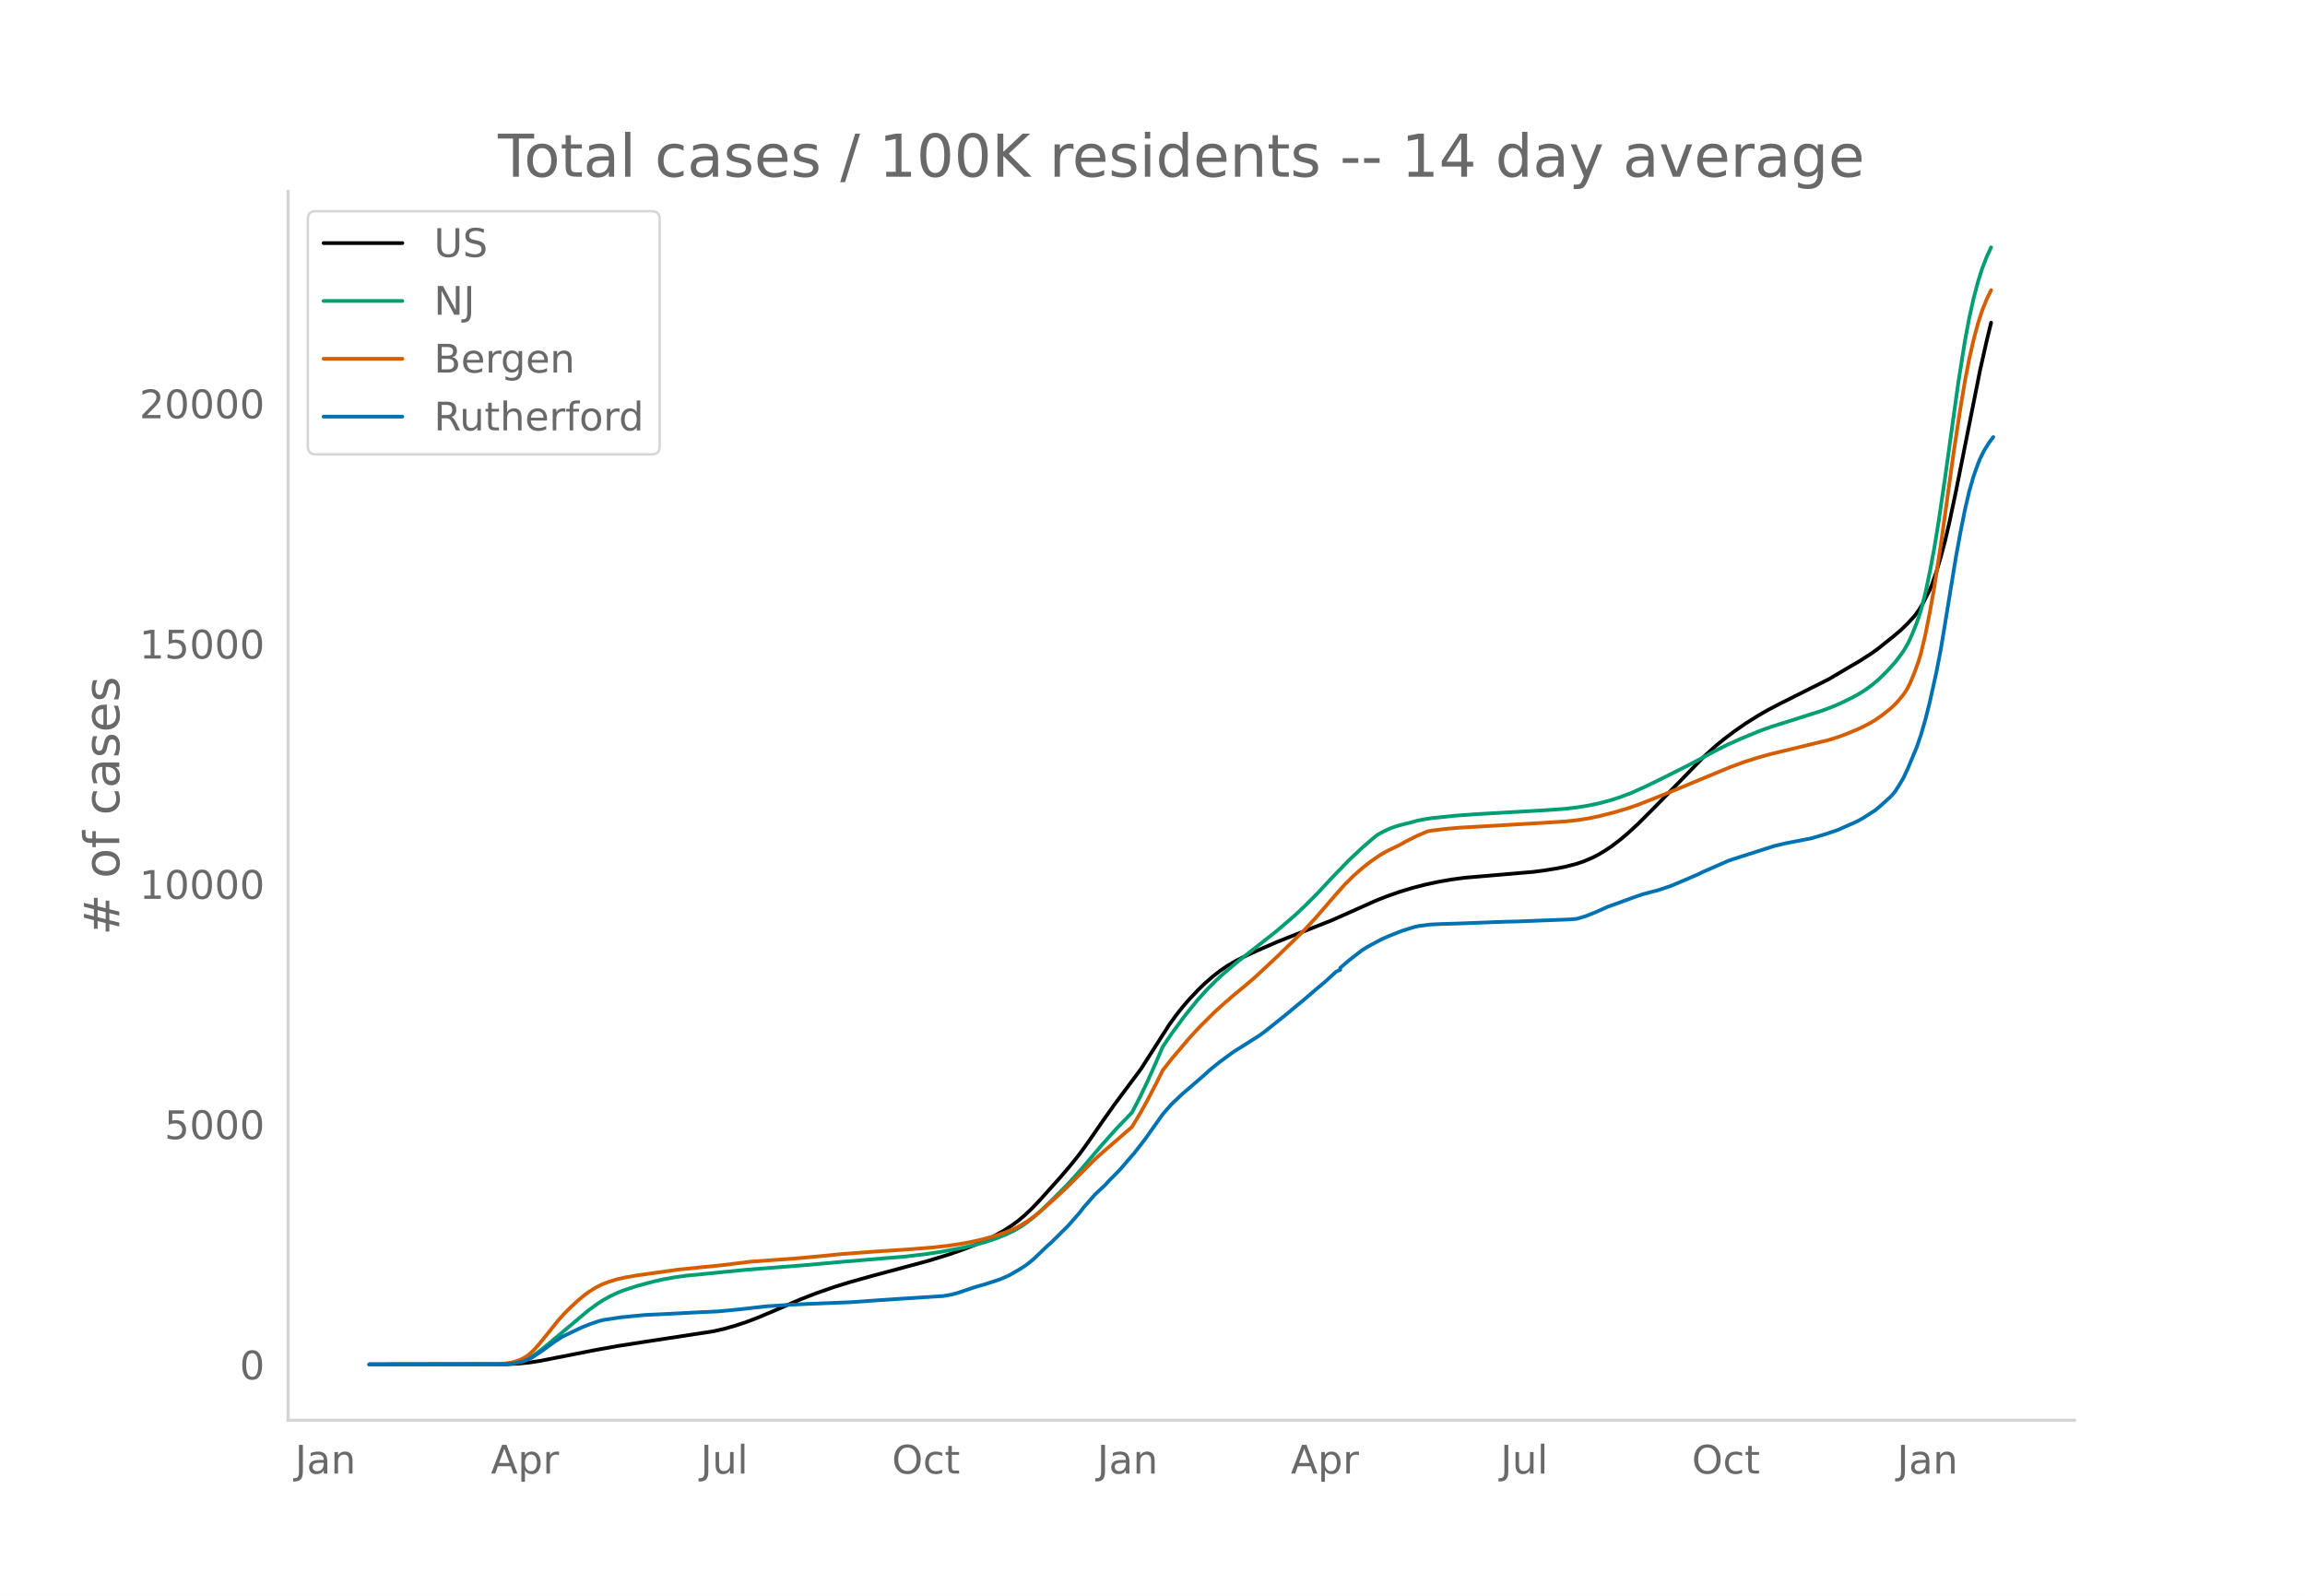
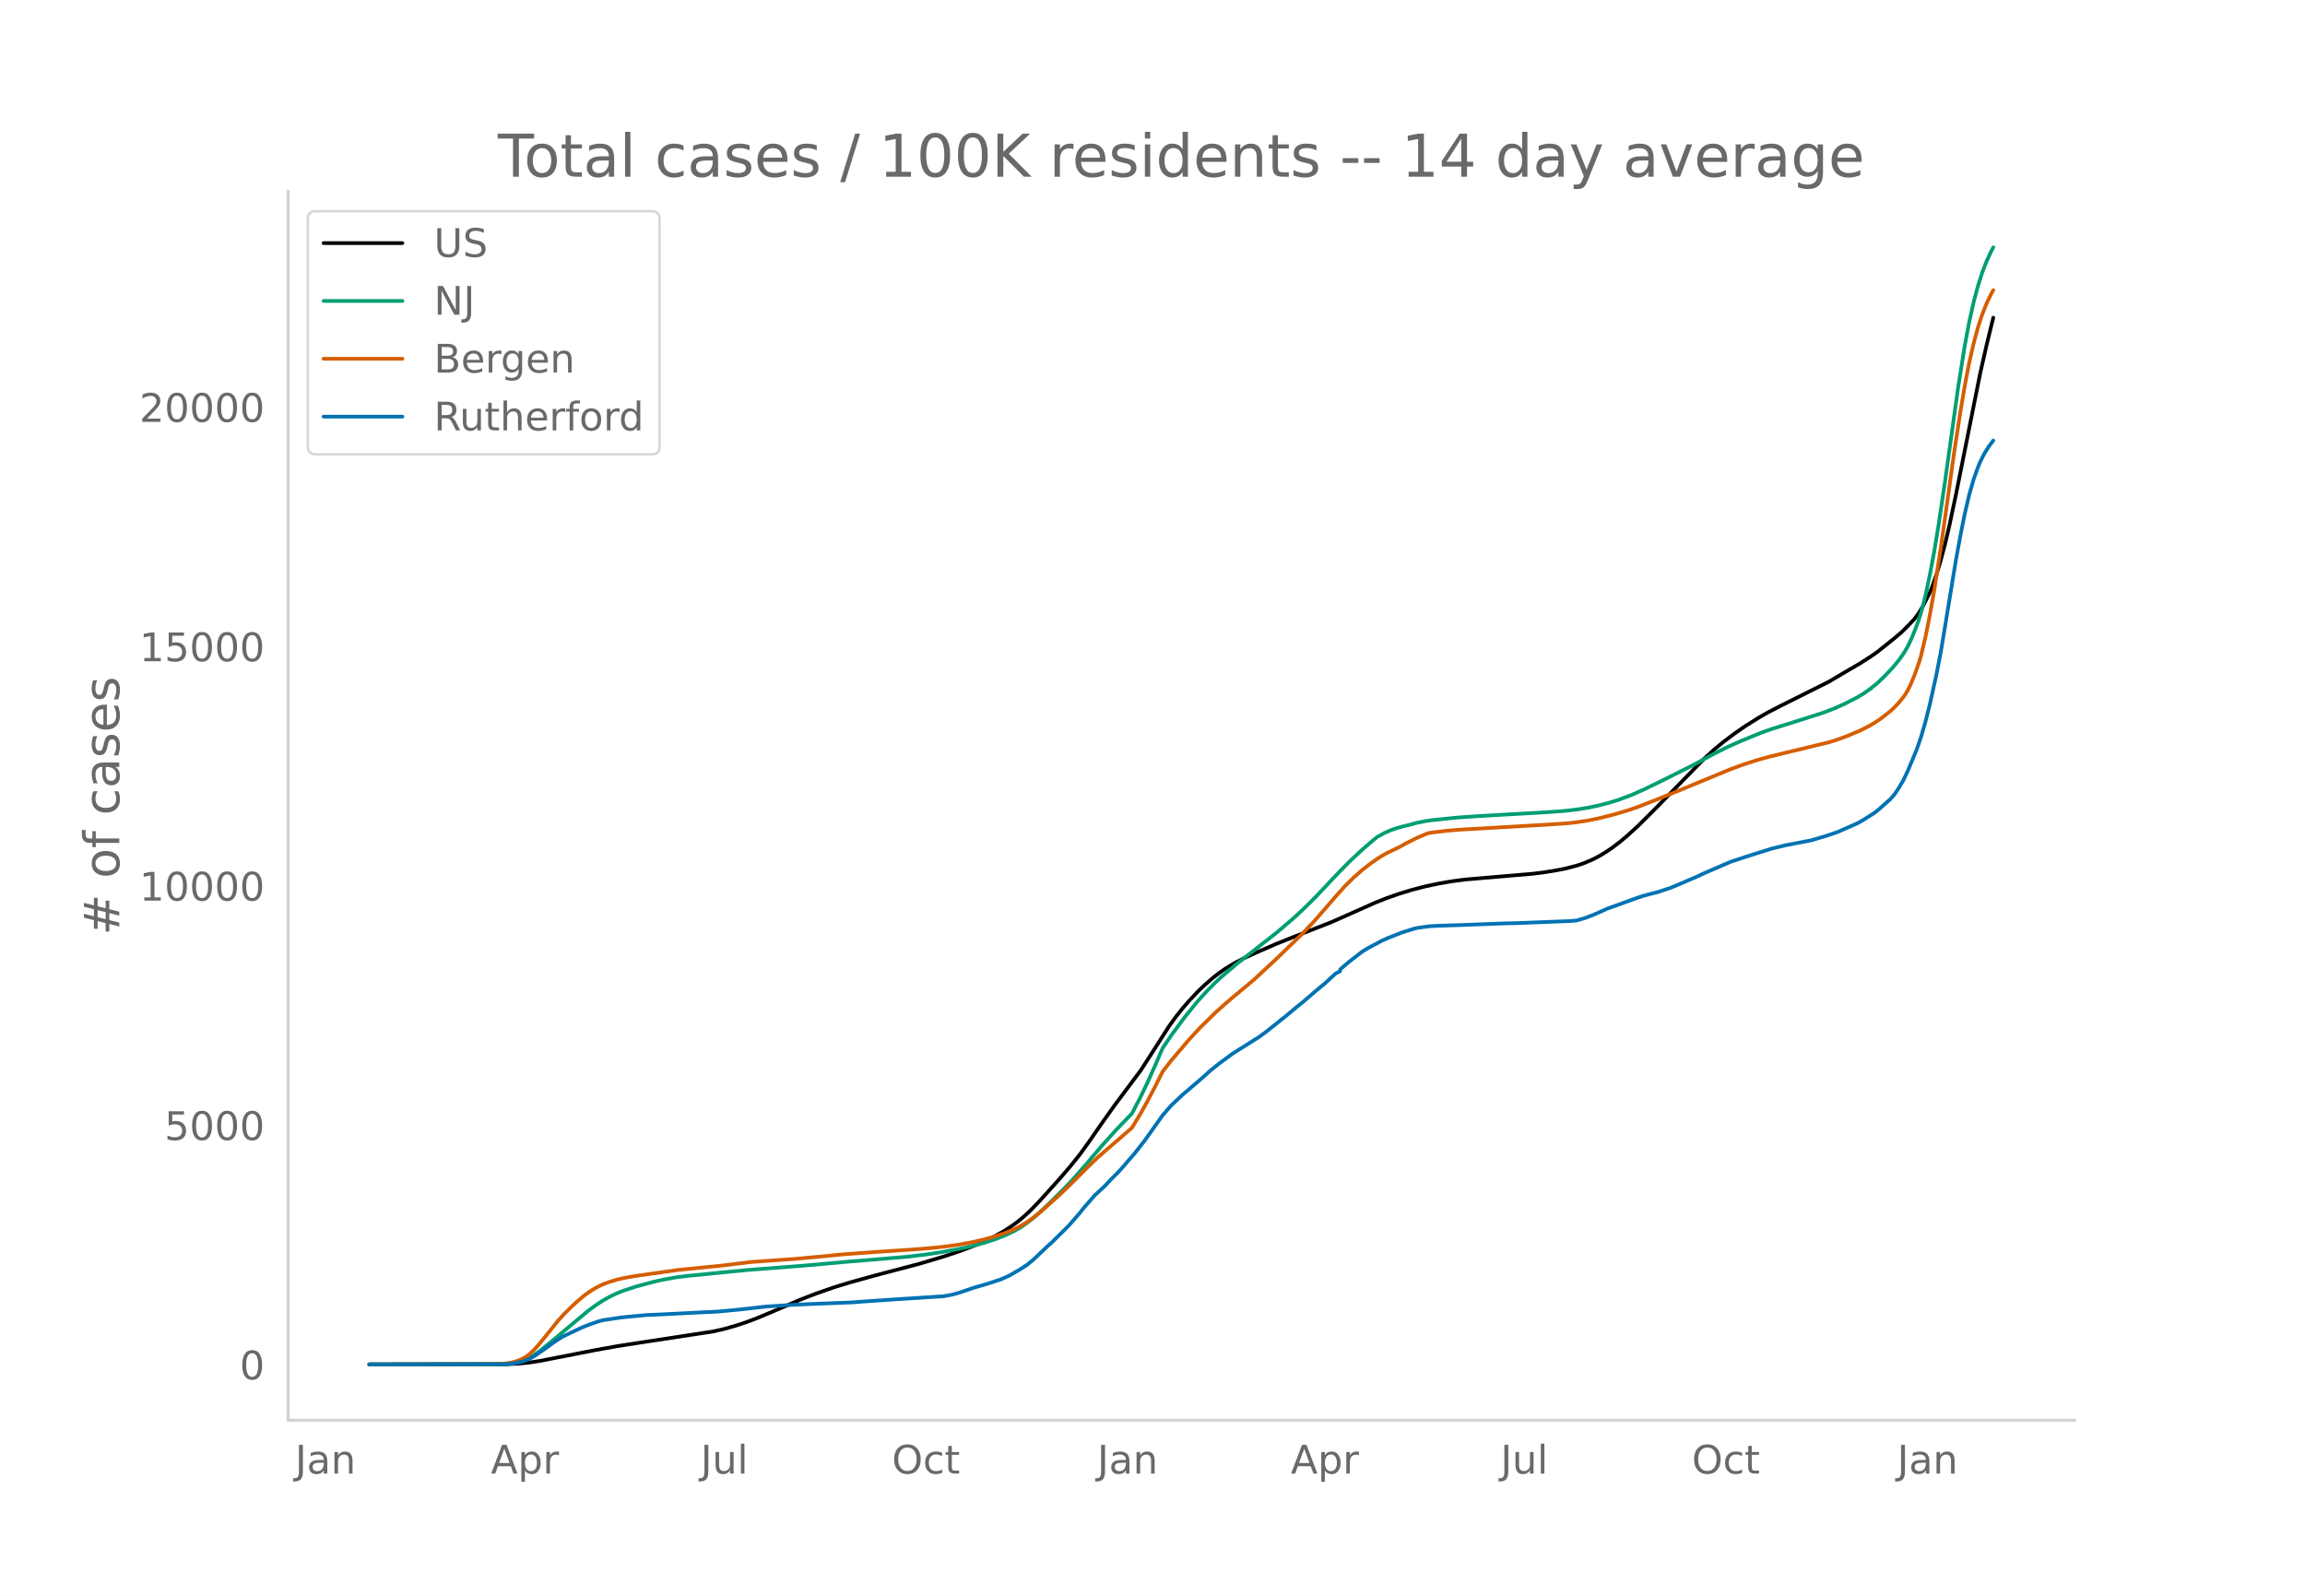
<svg xmlns="http://www.w3.org/2000/svg" xmlns:xlink="http://www.w3.org/1999/xlink" height="864" viewBox="0 0 936 648" width="1248">
  <defs>
    <style>*{stroke-linecap:butt;stroke-linejoin:round}</style>
  </defs>
  <g id="figure_1">
    <path d="M0 648h936V0H0z" style="fill:#fff" id="patch_1" />
    <g id="axes_1">
      <path d="M117 576.72h725.4V77.76H117z" style="fill:none" id="patch_2" />
-       <path clip-path="url(#p95ab6e712f)" d="m149.973 554.04 56.067-.092 4.45-.217 4.45-.442 4.449-.691 7.12-1.4 15.129-2.968 8.9-1.606 9.789-1.53 29.368-4.498 4.45-1.02 4.45-1.267 4.45-1.474 4.45-1.682 6.229-2.628 11.57-5 6.229-2.408 7.12-2.485 6.23-1.931 9.789-2.739 22.249-5.972 8.01-2.464 5.339-1.844 5.34-2.037 4.45-1.938 3.56-1.743 3.559-1.962 3.56-2.273 2.67-1.967 2.67-2.249 2.67-2.51 3.56-3.711 8.009-8.933 4.45-5.203 3.56-4.452 3.559-4.911 6.23-9.018 4.45-6.262 10.679-14.327 4.45-6.935 7.12-11.159 2.67-3.696 2.669-3.386 2.67-3.101 3.56-3.79 2.67-2.592 3.56-3.11 2.67-2.072 2.669-1.848 3.56-2.12 3.56-1.848 4.45-2.076 8.899-3.885 7.12-2.853 15.129-5.949 9.79-4.35 8.009-3.59 4.45-1.77 5.34-1.88 5.339-1.627 5.34-1.377 5.34-1.129 5.34-.93 5.339-.704 8.01-.683 19.578-1.679 4.45-.568 5.34-.869 3.56-.714 4.45-1.176 2.67-.9 3.559-1.507 2.67-1.372 2.67-1.614 2.67-1.791 3.56-2.735 2.67-2.254 4.449-4.074 6.23-6.224 20.469-21.024 4.45-4.072 3.56-2.934 4.449-3.35 4.45-3.096 5.34-3.345 3.56-2.048 5.339-2.786 19.579-9.827 5.34-3.168 3.56-2.095 3.56-2.08 4.449-2.855 2.67-1.863 7.12-5.713 2.67-2.28 2.67-2.62 2.669-2.878 1.78-2.409 1.78-2.998 2.67-5.294.89-2.14 1.78-5.07 1.78-5.99 1.78-6.675 1.78-7.65 2.67-12.672 9.789-49.15 2.67-11.838 1.78-7.33h0" style="fill:none;stroke:#000;stroke-linecap:round;stroke-width:1.5" id="line2d_1" />
-       <path clip-path="url(#p95ab6e712f)" d="m149.973 554.04 54.287-.095 3.56-.278 2.67-.52 2.67-.89 1.78-.845 1.78-1.073 2.669-1.915 3.56-2.91 16.019-13.427 3.56-2.604 2.67-1.693 2.67-1.48 2.67-1.27 2.67-1.07 5.339-1.747 7.12-1.906 3.56-.804 5.339-.955 4.45-.588 7.12-.68 7.119-.728 9.79-.958 24.028-1.88 15.13-1.363 25.808-2.158 8.01-.96 6.23-.944 8.009-1.487 5.34-1.211 4.45-1.226 4.449-1.488 3.56-1.405 3.56-1.686 2.67-1.52 2.67-1.836 2.67-2.096 2.67-2.336 4.449-4.275 6.23-6.213 3.56-3.88 4.45-5.093 6.229-7.373 6.23-6.945 6.23-6.476 3.559-6.901 2.67-5.57 3.56-7.974 2.67-6.215 3.56-5.265 5.339-7.26 5.34-6.589 3.56-3.936 3.56-3.607 2.67-2.497 6.229-5.292 16.019-12.59 7.12-6.11 4.45-4.176 4.45-4.442 7.119-7.615 6.23-6.432 5.34-5.01 4.449-3.855 1.78-1.42 2.67-1.47 2.67-1.2 2.67-.93 2.67-.722 2.669-.636 2.67-.75 3.56-.708 2.67-.38 9.789-1.014 8.01-.571 28.478-1.63 7.12-.507 5.34-.617 4.45-.707 4.449-.939 4.45-1.167 3.56-1.118 5.34-2.012 5.339-2.393 7.12-3.475 10.679-5.362 5.34-2.833 5.34-2.906 5.34-2.668 5.339-2.39 8.01-3.29 4.45-1.58 7.119-2.226 13.349-4.257 4.45-1.679 3.56-1.567 4.45-2.207 2.67-1.464 2.669-1.726 2.67-1.985 2.67-2.284 3.56-3.549 2.67-2.967 1.78-2.23 1.78-2.492 1.78-2.998 1.779-3.852 1.78-4.51.89-2.475.89-2.813 1.78-6.916 1.78-8.406 1.78-9.497 1.78-10.847 2.67-18.162 5.339-38.373 2.67-16.798 1.78-9.534 1.78-8.01 1.78-6.745 1.78-5.588 1.78-4.599 1.78-3.826h0" style="fill:none;stroke:#009e73;stroke-linecap:round;stroke-width:1.5" id="line2d_2" />
-       <path clip-path="url(#p95ab6e712f)" d="m149.973 554.04 51.617-.105 3.56-.262 2.67-.403 1.78-.493 1.78-.681 1.78-.925 1.78-1.245 1.78-1.664 1.779-1.956 3.56-4.357 4.45-5.593 2.67-2.968 2.67-2.66 2.67-2.47 2.669-2.245 1.78-1.315 2.67-1.693 2.67-1.377 2.67-1.043 3.56-1.111 3.56-.79 4.449-.77 16.909-2.38 17.799-1.788 11.57-1.428 8.009-.573 9.79-.686 12.459-1.145 6.23-.645 7.12-.532 8.009-.585 13.349-.881 8.9-.715 6.23-.69 5.339-.794 4.45-.838 4.45-1.014 4.45-1.229 4.449-1.475 3.56-1.449 2.67-1.354 2.67-1.629 2.67-1.885 2.67-2.136 7.119-6.344 4.45-4.24 9.789-9.792 2.67-2.506 13.35-11.589 3.559-5.927 2.67-4.82 3.56-6.821 2.67-5.375 3.56-4.561 7.119-8.407 4.45-4.833 6.23-6.15 3.56-3.208 3.559-3.098 4.45-3.675 4.45-3.768 8.899-8.308 10.68-10.376 5.34-5.736 8.009-9.286 3.56-3.992 3.56-3.537 3.56-3.148 3.559-2.8 3.56-2.45 2.67-1.566 2.67-1.298 2.67-1.277 2.67-1.513 4.449-2.221 4.45-1.902 1.78-.3 6.23-.737 5.339-.436 9.79-.556 24.028-1.399 8.9-.574 4.45-.481 4.45-.684 4.449-.924 6.23-1.566 6.23-1.877 3.559-1.248 7.12-2.794 11.569-4.708 8.01-3.346 10.679-4.418 5.34-1.975 5.34-1.723 5.34-1.499 8.899-2.152 15.129-3.68 3.56-1.12 3.56-1.315 5.34-2.24L758.7 294l2.67-1.547 2.67-1.84 3.56-2.815 1.78-1.652 1.78-1.931 1.78-2.187.89-1.287.89-1.497.89-1.76 1.779-4.285 1.78-4.962.89-3.009 1.78-7.48 1.78-8.94 1.78-9.97 2.67-17.29 2.67-19.039 2.67-19.363 2.669-17.422 1.78-10.668 1.78-9.267 1.78-7.801 1.78-6.624 1.78-5.444 1.78-4.433 1.78-3.668h0" style="fill:none;stroke:#d55e00;stroke-linecap:round;stroke-width:1.5" id="line2d_3" />
-       <path clip-path="url(#p95ab6e712f)" d="m149.973 554.04 55.177-.091 2.67-.229 2.67-.426 1.78-.457 2.67-.983 1.78-1.035 3.559-2.391 4.45-3.26 3.56-2.36 8.01-3.816 3.559-1.401 3.56-1.21 1.78-.42 7.12-1.066 9.789-.944 8.9-.411 12.459-.648 8.01-.365 8.899-.853 10.68-1.203 9.789-.655 7.12-.335 17.798-.708 8.01-.58 11.57-.784 17.798-1.142 3.56-.655 2.67-.754 6.23-2.117 4.45-1.271 6.229-2.034 3.56-1.576 4.45-2.597 2.67-1.744 2.67-2.17 4.449-4.257 1.78-1.683.89-.724 7.12-7.074 4.45-5.11 1.78-2.254 4.449-5.117 1.78-1.638 1.78-1.675.89-.86 1.78-1.958 3.56-3.564 1.78-1.995 1.78-2.125 2.669-3.038 4.45-5.727 7.12-10.067 3.56-4.097 2.67-2.498 1.779-1.698 8.01-6.884 3.56-3.206 3.56-2.848 5.339-3.938 10.68-6.747 2.67-1.964 8.009-6.397 4.45-3.724 2.67-2.155 5.34-4.615 3.559-2.955 4.45-4.097 1.78-.876v-.746l3.56-3.076 5.34-4.128 1.779-1.104 1.78-1.005 4.45-2.369 2.67-1.188 5.34-2.124 5.339-1.676 1.78-.358 4.45-.578 4.45-.214 7.119-.213 18.689-.716 4.45-.091 22.249-.86 2.67-.252 3.56-1.066 3.559-1.394 5.34-2.39 3.56-1.272 7.12-2.605 3.559-1.226 4.45-1.18 1.78-.45 5.34-1.797 5.339-2.262 5.34-2.3 2.67-1.279 9.79-4.28 1.779-.632 16.91-5.406 4.449-1.059 8.01-1.561 2.67-.51 6.229-1.866 4.45-1.523 8.01-3.541 2.67-1.538 4.449-2.849 1.78-1.462 4.45-3.982 1.78-2.026 1.78-2.726 1.78-3.016 1.78-3.8 3.559-8.537 1.78-5.193 1.78-6.123 1.78-7.067 2.67-12.1 1.78-9.147 1.78-10.745 4.45-27.278 1.779-9.709 1.78-8.933 1.78-7.66 1.78-6.215 1.78-5.003.89-2.2 1.78-3.519 1.78-2.818 1.78-2.368h0" style="fill:none;stroke:#0072b2;stroke-linecap:round;stroke-width:1.5" id="line2d_4" />
+       <path clip-path="url(#p202dd140fa)" d="m149.973 554.04 56.067-.091 4.45-.217 4.45-.44 4.449-.689 7.12-1.394 15.129-2.958 8.9-1.6 9.789-1.523 29.368-4.482 4.45-1.017 4.45-1.261 4.45-1.469 4.45-1.676 6.229-2.618 11.57-4.982 6.229-2.398 7.12-2.475 6.23-1.925 10.679-2.962 17.799-4.683 9.79-2.92 6.229-2.085 6.23-2.349 4.45-1.932 3.56-1.736 3.559-1.954 3.56-2.265 2.67-1.96 2.67-2.24 2.67-2.501 3.56-3.697 8.009-8.9 4.45-5.183 3.56-4.435 3.559-4.894 6.23-8.983 4.45-6.24 10.679-14.273 4.45-6.91 7.12-11.116 2.67-3.683 2.669-3.373 2.67-3.09 3.56-3.775 2.67-2.582 3.56-3.1 2.67-2.063 2.669-1.84 3.56-2.113 3.56-1.841 4.45-2.068 8.899-3.872 7.12-2.841 15.129-5.927 9.79-4.334 8.009-3.576 4.45-1.763 5.34-1.874 5.339-1.621 5.34-1.371 5.34-1.125 5.34-.928 5.339-.7 8.01-.68 19.578-1.673 4.45-.567 5.34-.865 3.56-.711 4.45-1.172 2.67-.898 3.559-1.5 2.67-1.367 2.67-1.608 2.67-1.785 3.56-2.725 2.67-2.245 4.449-4.059 6.23-6.2 20.469-20.946 4.45-4.057 3.56-2.923 4.449-3.338 4.45-3.083 5.34-3.333 3.56-2.041 5.339-2.775 19.579-9.79 5.34-3.157 3.56-2.087 3.56-2.073 4.449-2.844 2.67-1.856 7.12-5.691 2.67-2.271 2.67-2.612 2.669-2.866 1.78-2.4 1.78-2.987 2.67-5.274.89-2.133 1.78-5.05 1.78-5.967 1.78-6.651 1.78-7.622 2.67-12.624 9.789-48.967 2.67-11.794 2.67-10.884h0" style="fill:none;stroke:#000;stroke-linecap:round;stroke-width:1.5" id="line2d_1" />
+       <path clip-path="url(#p202dd140fa)" d="m149.973 554.04 54.287-.095 3.56-.277 2.67-.517 2.67-.887 1.78-.842 1.78-1.069 2.669-1.908 3.56-2.898 16.019-13.378 3.56-2.594 2.67-1.687 2.67-1.475 2.67-1.265 2.67-1.065 5.339-1.742 7.12-1.898 3.56-.8 5.339-.953 4.45-.586 7.12-.676 7.119-.726 9.79-.955 24.028-1.873 15.13-1.358 25.808-2.15 8.01-.955 6.23-.942 8.009-1.48 5.34-1.207 4.45-1.222 4.449-1.482 3.56-1.4 3.56-1.68 2.67-1.514 2.67-1.829 2.67-2.088 2.67-2.328 4.449-4.258 6.23-6.19 3.56-3.866 4.45-5.074 6.229-7.346 6.23-6.918 6.23-6.452 3.559-6.876 2.67-5.549 3.56-7.944 2.67-6.192 3.56-5.245 5.339-7.233 5.34-6.564 3.56-3.921 3.56-3.594 2.67-2.488 6.229-5.272 16.019-12.543 7.12-6.087 4.45-4.16 4.45-4.426 7.119-7.587 6.23-6.408 5.34-4.99 4.449-3.842 1.78-1.415 2.67-1.464 2.67-1.196 2.67-.926 2.67-.72 2.669-.633 2.67-.746 3.56-.707 2.67-.379 9.789-1.01 8.01-.568 28.478-1.624 7.12-.505 5.34-.615 4.45-.705 4.449-.934 4.45-1.163 3.56-1.114 5.34-2.005 5.339-2.384 7.12-3.462 10.679-5.342 5.34-2.822 5.34-2.896 5.34-2.658 5.339-2.38 8.01-3.279 4.45-1.573 7.119-2.218 13.349-4.241 4.45-1.673 4.45-1.982 5.34-2.73 2.67-1.618 2.669-1.905 2.67-2.148 2.67-2.535 3.56-3.735 2.67-3.252 1.78-2.482 1.78-2.987 1.779-3.837 1.78-4.493.89-2.467.89-2.802 1.78-6.89 1.78-8.375 1.78-9.461 1.78-10.806 2.67-18.095 5.339-38.23 2.67-16.735 1.78-9.498 1.78-7.98 1.78-6.72 1.78-5.568 1.78-4.581 1.78-3.812.89-1.693h0" style="fill:none;stroke:#009e73;stroke-linecap:round;stroke-width:1.5" id="line2d_2" />
+       <path clip-path="url(#p202dd140fa)" d="m149.973 554.04 51.617-.104 3.56-.262 2.67-.401 1.78-.491 1.78-.68 1.78-.92 1.78-1.24 1.78-1.658 1.779-1.95 3.56-4.34 4.45-5.572 2.67-2.957 2.67-2.65 2.67-2.46 2.669-2.237 1.78-1.31 2.67-1.688 2.67-1.371 2.67-1.039 3.56-1.107 3.56-.787 4.449-.768 16.909-2.37 17.799-1.781 11.57-1.424 8.009-.57 9.79-.684 12.459-1.14 6.23-.643 7.12-.53 8.009-.582 13.349-.879 8.9-.712 6.23-.687 5.339-.791 4.45-.835 4.45-1.01 4.45-1.225 4.449-1.47 3.56-1.443 2.67-1.349 2.67-1.622 2.67-1.878 2.67-2.129 7.119-6.32 4.45-4.224 9.789-9.756 2.67-2.496 13.35-11.546 3.559-5.905 2.67-4.801 3.56-6.797 2.67-5.355 3.56-4.544 7.119-8.376 4.45-4.814 6.23-6.127 3.56-3.196 3.559-3.086 4.45-3.662 4.45-3.754 8.899-8.276 10.68-10.338 5.34-5.715 8.009-9.251 3.56-3.977 3.56-3.523 3.56-3.137 3.559-2.79 3.56-2.44 2.67-1.561 2.67-1.293 2.67-1.272 2.67-1.507 4.449-2.214 4.45-1.894 1.78-.3 6.23-.734 5.339-.433 9.79-.554 24.028-1.394 8.9-.572 4.45-.48 4.45-.681 4.449-.92 6.23-1.56 6.23-1.87 3.559-1.244 7.12-2.784 11.569-4.69 8.01-3.333 10.679-4.402 5.34-1.967 5.34-1.717 5.34-1.493 8.899-2.144 15.129-3.667 3.56-1.115 3.56-1.31 5.34-2.232 3.559-1.782 2.67-1.54 2.67-1.833 3.56-2.805 1.78-1.647 1.78-1.923 1.78-2.178.89-1.283.89-1.491.89-1.754 1.779-4.27 1.78-4.942.89-2.998 1.78-7.452 1.78-8.907 1.78-9.932 2.67-17.226 2.67-18.968 2.67-19.29 2.669-17.358 1.78-10.628 1.78-9.233 1.78-7.772 1.78-6.598 1.78-5.424 1.78-4.417 1.78-3.655.89-1.61h0" style="fill:none;stroke:#d55e00;stroke-linecap:round;stroke-width:1.5" id="line2d_3" />
+       <path clip-path="url(#p202dd140fa)" d="m149.973 554.04 55.177-.091 2.67-.228 2.67-.425 1.78-.455 2.67-.978 1.78-1.032 3.559-2.383 4.45-3.247 3.56-2.352 8.01-3.8 3.559-1.397 3.56-1.206 1.78-.417 7.12-1.062 9.789-.941 8.9-.41 12.459-.645 8.01-.364 8.899-.85 10.68-1.198 9.789-.653 7.12-.334 17.798-.705 8.01-.577 11.57-.781 17.798-1.138 3.56-.653 2.67-.75 6.23-2.11 4.45-1.267 6.229-2.026 3.56-1.57 4.45-2.587 2.67-1.738 2.67-2.162 4.449-4.24 1.78-1.678.89-.72 7.12-7.048 4.45-5.091 1.78-2.246 4.449-5.098 1.78-1.631 1.78-1.67.89-.857 1.78-1.95 3.56-3.55 1.78-1.988 1.78-2.117 2.669-3.027 4.45-5.705 7.12-10.03 3.56-4.082 2.67-2.488 1.779-1.692 8.01-6.859 3.56-3.194 3.56-2.837 5.339-3.923 10.68-6.722 2.67-1.957 8.009-6.373 4.45-3.71 2.67-2.147 5.34-4.598 3.559-2.943 4.45-4.082 1.78-.872v-.744l3.56-3.065 5.34-4.112 1.779-1.1 1.78-1.002 4.45-2.36 2.67-1.183 5.34-2.116 5.339-1.67 1.78-.356 4.45-.577 4.45-.212 7.119-.213 18.689-.713 4.45-.09 22.249-.858 2.67-.25 3.56-1.063 3.559-1.388 5.34-2.382 3.56-1.267 7.12-2.595 3.559-1.222 4.45-1.175 1.78-.448 5.34-1.79 5.339-2.254 5.34-2.291 2.67-1.275L702.633 350l6.23-2.08 10.68-3.36 5.339-1.282 8.01-1.556 2.67-.508 6.229-1.859 4.45-1.517 8.01-3.528 2.67-1.533 4.449-2.837 1.78-1.457 4.45-3.968 1.78-2.018 1.78-2.716 1.78-3.004 1.78-3.786 3.559-8.505 1.78-5.174 1.78-6.1 1.78-7.04 2.67-12.056 1.78-9.112 1.78-10.705 4.45-27.176 1.779-9.673 1.78-8.9 1.78-7.632 1.78-6.19 1.78-4.985.89-2.193 1.78-3.505 1.78-2.807 1.78-2.36h0" style="fill:none;stroke:#0072b2;stroke-linecap:round;stroke-width:1.5" id="line2d_4" />
      <path d="M117 576.72V77.76" style="fill:none;stroke:#d3d3d3;stroke-linecap:square;stroke-linejoin:miter;stroke-width:1.25" id="patch_3" />
      <path d="M117 576.72h725.4" style="fill:none;stroke:#d3d3d3;stroke-linecap:square;stroke-linejoin:miter;stroke-width:1.25" id="patch_4" />
      <g id="matplotlib.axis_1">
        <g id="xtick_1">
          <g style="fill:#696969" transform="matrix(.16 0 0 -.16 119.841 598.378)" id="text_1">
            <defs>
              <path d="M9.813 72.906h9.859V5.078q0-13.187-5-19.14-5-5.954-16.094-5.954h-3.75v8.297h3.078q6.531 0 9.219 3.672Q9.813-4.39 9.813 5.078z" id="DejaVuSans-74" />
              <path d="M34.281 27.484q-10.89 0-15.093-2.484-4.204-2.484-4.204-8.5 0-4.781 3.157-7.594 3.156-2.797 8.562-2.797 7.485 0 12 5.297 4.516 5.297 4.516 14.078v2zm17.922 3.72V0H43.22v8.297Q40.14 3.328 35.547.953q-4.594-2.375-11.234-2.375-8.391 0-13.36 4.719Q6 8.016 6 15.922q0 9.219 6.172 13.906 6.187 4.688 18.437 4.688h12.61v.89q0 6.203-4.078 9.594-4.078 3.39-11.453 3.39-4.688 0-9.141-1.124-4.438-1.125-8.531-3.375v8.312q4.921 1.906 9.562 2.844 4.64.953 9.031.953 11.875 0 17.735-6.156 5.86-6.14 5.86-18.64z" id="DejaVuSans-97" />
              <path d="M54.89 33.016V0h-8.984v32.719q0 7.765-3.031 11.61-3.031 3.858-9.078 3.858-7.281 0-11.484-4.64-4.204-4.625-4.204-12.64V0H9.08v54.688h9.03v-8.5q3.235 4.937 7.594 7.374Q30.078 56 35.797 56q9.422 0 14.25-5.828 4.844-5.828 4.844-17.156z" id="DejaVuSans-110" />
            </defs>
            <use xlink:href="#DejaVuSans-74" />
            <use x="29.492" xlink:href="#DejaVuSans-97" />
            <use x="90.771" xlink:href="#DejaVuSans-110" />
          </g>
        </g>
        <g id="xtick_2">
          <g style="fill:#696969" transform="matrix(.16 0 0 -.16 199.32 598.378)" id="text_2">
            <defs>
              <path d="M34.188 63.188 20.797 26.906h26.812zm-5.579 9.718h11.188L67.578 0h-10.25l-6.64 18.703h-32.86L11.188 0H.78z" id="DejaVuSans-65" />
              <path d="M18.11 8.203v-29H9.077v75.484h9.031v-8.296q2.844 4.875 7.157 7.234Q29.594 56 35.594 56q9.968 0 16.187-7.906 6.235-7.907 6.235-20.797T51.78 6.484q-6.218-7.906-16.187-7.906-6 0-10.328 2.375-4.313 2.375-7.157 7.25zm30.578 19.094q0 9.906-4.079 15.547-4.078 5.64-11.203 5.64-7.14 0-11.218-5.64-4.079-5.64-4.079-15.547 0-9.906 4.078-15.547 4.079-5.64 11.22-5.64 7.124 0 11.202 5.64t4.078 15.547z" id="DejaVuSans-112" />
              <path d="M41.11 46.297q-1.516.875-3.297 1.281Q36.03 48 33.89 48q-7.625 0-11.703-4.953-4.079-4.953-4.079-14.234V0H9.08v54.688h9.03v-8.5q2.844 4.984 7.375 7.39Q30.031 56 36.531 56q.922 0 2.047-.125 1.125-.11 2.484-.36z" id="DejaVuSans-114" />
            </defs>
            <use xlink:href="#DejaVuSans-65" />
            <use x="68.408" xlink:href="#DejaVuSans-112" />
            <use x="131.885" xlink:href="#DejaVuSans-114" />
          </g>
        </g>
        <g id="xtick_3">
          <g style="fill:#696969" transform="matrix(.16 0 0 -.16 284.492 598.378)" id="text_3">
            <defs>
              <path d="M8.5 21.578v33.11h8.984V21.922q0-7.766 3.016-11.656 3.031-3.875 9.094-3.875 7.265 0 11.484 4.64 4.234 4.64 4.234 12.656v31h8.985V0h-8.984v8.406Q42.047 3.422 37.718 1q-4.313-2.422-10.032-2.422-9.421 0-14.312 5.86Q8.5 10.296 8.5 21.578zM31.11 56z" id="DejaVuSans-117" />
              <path d="M9.422 75.984h8.984V0H9.422z" id="DejaVuSans-108" />
            </defs>
            <use xlink:href="#DejaVuSans-74" />
            <use x="29.492" xlink:href="#DejaVuSans-117" />
            <use x="92.871" xlink:href="#DejaVuSans-108" />
          </g>
        </g>
        <g id="xtick_4">
          <g style="fill:#696969" transform="matrix(.16 0 0 -.16 362.188 598.378)" id="text_4">
            <defs>
              <path d="M39.406 66.219q-10.75 0-17.078-8.016-6.312-8-6.312-21.828 0-13.766 6.312-21.781 6.328-8 17.078-8 10.735 0 17.016 8 6.281 8.015 6.281 21.781 0 13.828-6.281 21.828-6.281 8.016-17.016 8.016zm0 8q15.328 0 24.5-10.281 9.188-10.282 9.188-27.563 0-17.234-9.188-27.516-9.172-10.28-24.5-10.28-15.375 0-24.593 10.25-9.204 10.265-9.204 27.546t9.204 27.563q9.218 10.28 24.593 10.28z" id="DejaVuSans-79" />
              <path d="M48.781 52.594v-8.407q-3.812 2.11-7.64 3.157-3.828 1.047-7.735 1.047-8.75 0-13.593-5.547-4.829-5.532-4.829-15.547 0-10.016 4.829-15.563 4.843-5.53 13.593-5.53 3.907 0 7.735 1.046 3.828 1.047 7.64 3.156V2.094Q45.016.344 40.984-.531q-4.015-.89-8.562-.89-12.36 0-19.64 7.765-7.266 7.765-7.266 20.953 0 13.375 7.343 21.031Q20.22 56 33.016 56q4.14 0 8.093-.86 3.953-.843 7.672-2.546z" id="DejaVuSans-99" />
              <path d="M18.313 70.219V54.688h18.5v-6.985h-18.5V18.016q0-6.688 1.828-8.594 1.828-1.906 7.453-1.906h9.218V0h-9.218q-10.407 0-14.36 3.875-3.953 3.89-3.953 14.14v29.688H2.687v6.984h6.594V70.22z" id="DejaVuSans-116" />
            </defs>
            <use xlink:href="#DejaVuSans-79" />
            <use x="78.711" xlink:href="#DejaVuSans-99" />
            <use x="133.691" xlink:href="#DejaVuSans-116" />
          </g>
        </g>
        <g id="xtick_5">
          <g style="fill:#696969" transform="matrix(.16 0 0 -.16 445.564 598.378)" id="text_5">
            <use xlink:href="#DejaVuSans-74" />
            <use x="29.492" xlink:href="#DejaVuSans-97" />
            <use x="90.771" xlink:href="#DejaVuSans-110" />
          </g>
        </g>
        <g id="xtick_6">
          <g style="fill:#696969" transform="matrix(.16 0 0 -.16 524.152 598.378)" id="text_6">
            <use xlink:href="#DejaVuSans-65" />
            <use x="68.408" xlink:href="#DejaVuSans-112" />
            <use x="131.885" xlink:href="#DejaVuSans-114" />
          </g>
        </g>
        <g id="xtick_7">
          <g style="fill:#696969" transform="matrix(.16 0 0 -.16 609.325 598.378)" id="text_7">
            <use xlink:href="#DejaVuSans-74" />
            <use x="29.492" xlink:href="#DejaVuSans-117" />
            <use x="92.871" xlink:href="#DejaVuSans-108" />
          </g>
        </g>
        <g id="xtick_8">
          <g style="fill:#696969" transform="matrix(.16 0 0 -.16 687.02 598.378)" id="text_8">
            <use xlink:href="#DejaVuSans-79" />
            <use x="78.711" xlink:href="#DejaVuSans-99" />
            <use x="133.691" xlink:href="#DejaVuSans-116" />
          </g>
        </g>
        <g id="xtick_9">
          <g style="fill:#696969" transform="matrix(.16 0 0 -.16 770.396 598.378)" id="text_9">
            <use xlink:href="#DejaVuSans-74" />
            <use x="29.492" xlink:href="#DejaVuSans-97" />
            <use x="90.771" xlink:href="#DejaVuSans-110" />
          </g>
        </g>
      </g>
      <g id="matplotlib.axis_2">
        <g id="ytick_1">
          <g style="fill:#696969" transform="matrix(.16 0 0 -.16 97.32 560.119)" id="text_10">
            <defs>
              <path d="M31.781 66.406q-7.61 0-11.453-7.5Q16.5 51.422 16.5 36.375q0-14.984 3.828-22.484 3.844-7.5 11.453-7.5 7.672 0 11.5 7.5 3.844 7.5 3.844 22.484 0 15.047-3.844 22.531-3.828 7.5-11.5 7.5zm0 7.813q12.266 0 18.735-9.703 6.468-9.688 6.468-28.141 0-18.406-6.468-28.11-6.47-9.687-18.735-9.687-12.25 0-18.718 9.688-6.47 9.703-6.47 28.109 0 18.453 6.47 28.14Q19.53 74.22 31.78 74.22z" id="DejaVuSans-48" />
            </defs>
            <use xlink:href="#DejaVuSans-48" />
          </g>
        </g>
        <g id="ytick_2">
-           <g style="fill:#696969" transform="matrix(.16 0 0 -.16 66.78 462.551)" id="text_11">
+           <g style="fill:#696969" transform="matrix(.16 0 0 -.16 66.78 462.915)" id="text_11">
            <defs>
              <path d="M10.797 72.906h38.719v-8.312H19.828v-17.86q2.14.735 4.281 1.094 2.157.36 4.313.36 12.203 0 19.328-6.688 7.14-6.688 7.14-18.11 0-11.765-7.328-18.296-7.328-6.516-20.656-6.516-4.593 0-9.36.781-4.75.782-9.827 2.344v9.922q4.39-2.39 9.078-3.563 4.687-1.171 9.906-1.171 8.453 0 13.375 4.437 4.938 4.438 4.938 12.063 0 7.609-4.938 12.047-4.922 4.453-13.375 4.453-3.953 0-7.89-.875-3.922-.875-8.016-2.735z" id="DejaVuSans-53" />
            </defs>
            <use xlink:href="#DejaVuSans-53" />
            <use x="63.623" xlink:href="#DejaVuSans-48" />
            <use x="127.246" xlink:href="#DejaVuSans-48" />
            <use x="190.869" xlink:href="#DejaVuSans-48" />
          </g>
        </g>
        <g id="ytick_3">
-           <g style="fill:#696969" transform="matrix(.16 0 0 -.16 56.6 364.984)" id="text_12">
+           <g style="fill:#696969" transform="matrix(.16 0 0 -.16 56.6 365.712)" id="text_12">
            <defs>
              <path d="M12.406 8.297h16.11v55.625l-17.532-3.516v8.985l17.438 3.515h9.86V8.296H54.39V0H12.406z" id="DejaVuSans-49" />
            </defs>
            <use xlink:href="#DejaVuSans-49" />
            <use x="63.623" xlink:href="#DejaVuSans-48" />
            <use x="127.246" xlink:href="#DejaVuSans-48" />
            <use x="190.869" xlink:href="#DejaVuSans-48" />
            <use x="254.492" xlink:href="#DejaVuSans-48" />
          </g>
        </g>
        <g id="ytick_4">
-           <g style="fill:#696969" transform="matrix(.16 0 0 -.16 56.6 267.416)" id="text_13">
+           <g style="fill:#696969" transform="matrix(.16 0 0 -.16 56.6 268.509)" id="text_13">
            <use xlink:href="#DejaVuSans-49" />
            <use x="63.623" xlink:href="#DejaVuSans-53" />
            <use x="127.246" xlink:href="#DejaVuSans-48" />
            <use x="190.869" xlink:href="#DejaVuSans-48" />
            <use x="254.492" xlink:href="#DejaVuSans-48" />
          </g>
        </g>
        <g id="ytick_5">
-           <g style="fill:#696969" transform="matrix(.16 0 0 -.16 56.6 169.849)" id="text_14">
+           <g style="fill:#696969" transform="matrix(.16 0 0 -.16 56.6 171.305)" id="text_14">
            <defs>
              <path d="M19.188 8.297h34.421V0H7.33v8.297q5.609 5.812 15.296 15.594 9.703 9.797 12.188 12.64 4.734 5.313 6.609 9 1.89 3.688 1.89 7.25 0 5.813-4.078 9.469-4.078 3.672-10.625 3.672-4.64 0-9.797-1.61-5.14-1.609-11-4.89v9.969Q13.767 71.78 18.938 73q5.188 1.219 9.485 1.219 11.328 0 18.062-5.672 6.735-5.656 6.735-15.125 0-4.5-1.688-8.531-1.672-4.016-6.125-9.485-1.218-1.422-7.765-8.187-6.532-6.766-18.453-18.922z" id="DejaVuSans-50" />
            </defs>
            <use xlink:href="#DejaVuSans-50" />
            <use x="63.623" xlink:href="#DejaVuSans-48" />
            <use x="127.246" xlink:href="#DejaVuSans-48" />
            <use x="190.869" xlink:href="#DejaVuSans-48" />
            <use x="254.492" xlink:href="#DejaVuSans-48" />
          </g>
        </g>
        <g style="fill:#696969" transform="matrix(0 -.2 -.2 0 48.44 379.813)" id="text_15">
          <defs>
            <path d="M51.125 44H36.922l-4.11-16.313h14.313zm-7.328 27.781-5.078-20.265h14.265L58.11 71.78h7.813L60.89 51.516h15.234V44h-17.14l-4-16.313h15.53V20.22H53.079L48 0h-7.813l5.032 20.219H30.906L25.875 0h-7.86l5.079 20.219H7.719v7.468h17.187L29 44H13.281v7.516h17.625l4.985 20.265z" id="DejaVuSans-35" />
            <path d="M30.61 48.39q-7.22 0-11.422-5.64-4.204-5.64-4.204-15.453 0-9.813 4.172-15.453 4.188-5.64 11.453-5.64 7.188 0 11.375 5.655 4.203 5.672 4.203 15.438 0 9.719-4.203 15.406-4.187 5.688-11.375 5.688zm0 7.61q11.718 0 18.406-7.625 6.703-7.61 6.703-21.078 0-13.422-6.703-21.078-6.688-7.64-18.407-7.64-11.765 0-18.437 7.64-6.656 7.656-6.656 21.078 0 13.469 6.656 21.078Q18.844 56 30.609 56z" id="DejaVuSans-111" />
            <path d="M37.11 75.984V68.5h-8.594q-4.828 0-6.72-1.953-1.874-1.953-1.874-7.031v-4.828h14.797v-6.985H19.922V0H10.89v47.703H2.297v6.984h8.594V58.5q0 9.125 4.25 13.297 4.25 4.187 13.468 4.187z" id="DejaVuSans-102" />
            <path d="M44.281 53.078v-8.5q-3.797 1.953-7.906 2.922-4.094.984-8.5.984-6.688 0-10.031-2.047-3.344-2.046-3.344-6.156 0-3.125 2.39-4.906 2.391-1.781 9.626-3.39l3.078-.688q9.562-2.047 13.593-5.781 4.032-3.735 4.032-10.422 0-7.625-6.032-12.078-6.03-4.438-16.578-4.438-4.39 0-9.156.86Q10.688.296 5.422 2v9.281q4.984-2.594 9.812-3.89 4.829-1.282 9.579-1.282 6.343 0 9.75 2.172 3.421 2.172 3.421 6.125 0 3.656-2.468 5.61-2.453 1.953-10.813 3.765l-3.125.735q-8.344 1.75-12.062 5.39-3.704 3.64-3.704 9.985 0 7.718 5.47 11.906Q16.75 56 26.811 56q4.97 0 9.36-.734 4.406-.72 8.11-2.188z" id="DejaVuSans-115" />
            <path d="M56.203 29.594v-4.39H14.891q.593-9.282 5.593-14.142 5-4.859 13.938-4.859 5.172 0 10.031 1.266 4.86 1.265 9.656 3.812v-8.5Q49.266.734 44.187-.344 39.11-1.422 33.892-1.422q-13.094 0-20.735 7.61-7.64 7.625-7.64 20.625 0 13.421 7.25 21.296Q20.016 56 32.328 56q11.031 0 17.453-7.11 6.422-7.093 6.422-19.296zm-8.984 2.64q-.094 7.36-4.125 11.75-4.032 4.407-10.672 4.407-7.516 0-12.031-4.25-4.516-4.25-5.203-11.97z" id="DejaVuSans-101" />
          </defs>
          <use xlink:href="#DejaVuSans-35" />
          <use x="83.789" xlink:href="#DejaVuSans-32" />
          <use x="115.576" xlink:href="#DejaVuSans-111" />
          <use x="176.758" xlink:href="#DejaVuSans-102" />
          <use x="211.963" xlink:href="#DejaVuSans-32" />
          <use x="243.75" xlink:href="#DejaVuSans-99" />
          <use x="298.73" xlink:href="#DejaVuSans-97" />
          <use x="360.01" xlink:href="#DejaVuSans-115" />
          <use x="412.109" xlink:href="#DejaVuSans-101" />
          <use x="473.633" xlink:href="#DejaVuSans-115" />
        </g>
      </g>
      <g style="fill:#696969" transform="matrix(.24 0 0 -.24 202.185 71.76)" id="text_16">
        <defs>
          <path d="M-.297 72.906h61.672v-8.312H35.5V0h-9.906v64.594H-.296z" id="DejaVuSans-84" />
          <path d="M25.39 72.906h8.297L8.297-9.28H0z" id="DejaVuSans-47" />
          <path d="M9.813 72.906h9.859V42.094L52.39 72.906h12.703L28.906 38.922 67.672 0H54.688L19.672 35.11V0h-9.86z" id="DejaVuSans-75" />
          <path d="M9.422 54.688h8.984V0H9.422zm0 21.296h8.984v-11.39H9.422z" id="DejaVuSans-105" />
          <path d="M45.406 46.39v29.594h8.985V0h-8.985v8.203Q42.578 3.328 38.25.953q-4.313-2.375-10.375-2.375-9.906 0-16.14 7.906-6.22 7.922-6.22 20.813 0 12.89 6.22 20.797Q17.968 56 27.874 56q6.063 0 10.375-2.375 4.328-2.36 7.156-7.234zm-30.61-19.093q0-9.906 4.079-15.547 4.078-5.64 11.203-5.64 7.125 0 11.219 5.64 4.11 5.64 4.11 15.547 0 9.906-4.11 15.547-4.094 5.64-11.219 5.64-7.125 0-11.203-5.64-4.078-5.64-4.078-15.547z" id="DejaVuSans-100" />
          <path d="M4.89 31.39h26.313v-8H4.891z" id="DejaVuSans-45" />
          <path d="M37.797 64.313 12.89 25.39h24.906zm-2.594 8.593H47.61V25.391h10.407v-8.203H47.609V0h-9.812v17.188H4.89v9.515z" id="DejaVuSans-52" />
          <path d="M32.172-5.078q-3.797-9.766-7.422-12.735-3.61-2.984-9.656-2.984H7.906v7.516h5.282q3.703 0 5.75 1.765Q21-9.766 23.483-3.219l1.61 4.094-22.11 53.813H12.5l17.094-42.766 17.093 42.766h9.516z" id="DejaVuSans-121" />
          <path d="M2.984 54.688H12.5L29.594 8.797l17.093 45.89h9.516L35.687 0H23.485z" id="DejaVuSans-118" />
          <path d="M45.406 27.984q0 9.766-4.031 15.125-4.016 5.375-11.297 5.375-7.219 0-11.25-5.375-4.031-5.359-4.031-15.125 0-9.718 4.031-15.093t11.25-5.375q7.281 0 11.297 5.375 4.031 5.375 4.031 15.093zm8.985-21.203q0-13.953-6.203-20.765Q42-20.797 29.203-20.797q-4.734 0-8.937.703-4.203.703-8.157 2.172v8.735q3.954-2.141 7.813-3.157 3.86-1.031 7.86-1.031 8.843 0 13.234 4.61 4.39 4.609 4.39 13.937v4.453q-2.781-4.844-7.125-7.234Q33.938 0 27.875 0 17.828 0 11.672 7.656q-6.156 7.672-6.156 20.328 0 12.688 6.156 20.344Q17.828 56 27.875 56q6.063 0 10.406-2.39 4.344-2.391 7.125-7.22v8.297h8.985z" id="DejaVuSans-103" />
        </defs>
        <use xlink:href="#DejaVuSans-84" />
        <use x="44.084" xlink:href="#DejaVuSans-111" />
        <use x="105.266" xlink:href="#DejaVuSans-116" />
        <use x="144.475" xlink:href="#DejaVuSans-97" />
        <use x="205.754" xlink:href="#DejaVuSans-108" />
        <use x="233.537" xlink:href="#DejaVuSans-32" />
        <use x="265.324" xlink:href="#DejaVuSans-99" />
        <use x="320.305" xlink:href="#DejaVuSans-97" />
        <use x="381.584" xlink:href="#DejaVuSans-115" />
        <use x="433.684" xlink:href="#DejaVuSans-101" />
        <use x="495.207" xlink:href="#DejaVuSans-115" />
        <use x="547.307" xlink:href="#DejaVuSans-32" />
        <use x="579.094" xlink:href="#DejaVuSans-47" />
        <use x="612.785" xlink:href="#DejaVuSans-32" />
        <use x="644.572" xlink:href="#DejaVuSans-49" />
        <use x="708.195" xlink:href="#DejaVuSans-48" />
        <use x="771.818" xlink:href="#DejaVuSans-48" />
        <use x="835.441" xlink:href="#DejaVuSans-75" />
        <use x="901.018" xlink:href="#DejaVuSans-32" />
        <use x="932.805" xlink:href="#DejaVuSans-114" />
        <use x="971.668" xlink:href="#DejaVuSans-101" />
        <use x="1033.191" xlink:href="#DejaVuSans-115" />
        <use x="1085.291" xlink:href="#DejaVuSans-105" />
        <use x="1113.074" xlink:href="#DejaVuSans-100" />
        <use x="1176.551" xlink:href="#DejaVuSans-101" />
        <use x="1238.074" xlink:href="#DejaVuSans-110" />
        <use x="1301.453" xlink:href="#DejaVuSans-116" />
        <use x="1340.662" xlink:href="#DejaVuSans-115" />
        <use x="1392.762" xlink:href="#DejaVuSans-32" />
        <use x="1424.549" xlink:href="#DejaVuSans-45" />
        <use x="1460.633" xlink:href="#DejaVuSans-45" />
        <use x="1496.717" xlink:href="#DejaVuSans-32" />
        <use x="1528.504" xlink:href="#DejaVuSans-49" />
        <use x="1592.127" xlink:href="#DejaVuSans-52" />
        <use x="1655.75" xlink:href="#DejaVuSans-32" />
        <use x="1687.537" xlink:href="#DejaVuSans-100" />
        <use x="1751.014" xlink:href="#DejaVuSans-97" />
        <use x="1812.293" xlink:href="#DejaVuSans-121" />
        <use x="1871.473" xlink:href="#DejaVuSans-32" />
        <use x="1903.26" xlink:href="#DejaVuSans-97" />
        <use x="1964.539" xlink:href="#DejaVuSans-118" />
        <use x="2023.719" xlink:href="#DejaVuSans-101" />
        <use x="2085.242" xlink:href="#DejaVuSans-114" />
        <use x="2126.355" xlink:href="#DejaVuSans-97" />
        <use x="2187.635" xlink:href="#DejaVuSans-103" />
        <use x="2251.111" xlink:href="#DejaVuSans-101" />
      </g>
      <g id="legend_1">
        <path d="M128.2 184.5h136.45q3.2 0 3.2-3.2V88.96q0-3.2-3.2-3.2H128.2q-3.2 0-3.2 3.2v92.34q0 3.2 3.2 3.2z" style="fill:none;opacity:.8;stroke:#ccc;stroke-linejoin:miter" id="patch_5" />
        <path d="M131.4 98.718h32" style="fill:none;stroke:#000;stroke-linecap:round;stroke-width:1.5" id="line2d_5" />
        <g style="fill:#696969" transform="matrix(.16 0 0 -.16 176.2 104.317)" id="text_17">
          <defs>
            <path d="M8.688 72.906h9.921V28.61q0-11.718 4.235-16.875 4.25-5.14 13.781-5.14 9.469 0 13.719 5.14 4.25 5.157 4.25 16.875v44.297H64.5V27.391q0-14.25-7.063-21.532-7.046-7.28-20.812-7.28-13.828 0-20.89 7.28-7.047 7.282-7.047 21.532z" id="DejaVuSans-85" />
            <path d="M53.516 70.516V60.89q-5.61 2.687-10.594 4-4.984 1.328-9.625 1.328-8.047 0-12.422-3.125t-4.375-8.89q0-4.845 2.906-7.313 2.907-2.453 11.016-3.97l5.953-1.218q11.031-2.11 16.281-7.406 5.25-5.297 5.25-14.172 0-10.61-7.11-16.078-7.093-5.469-20.812-5.469-5.172 0-11.015 1.172Q13.14.922 6.89 3.219v10.156q6-3.36 11.765-5.078 5.766-1.703 11.328-1.703 8.438 0 13.032 3.312 4.593 3.328 4.593 9.485 0 5.359-3.297 8.39-3.296 3.032-10.812 4.547L27.484 33.5q-11.03 2.188-15.968 6.875-4.922 4.688-4.922 13.047 0 9.672 6.812 15.234 6.813 5.563 18.766 5.563 5.14 0 10.453-.938 5.328-.922 10.89-2.765z" id="DejaVuSans-83" />
          </defs>
          <use xlink:href="#DejaVuSans-85" />
          <use x="73.193" xlink:href="#DejaVuSans-83" />
        </g>
        <path d="M131.4 122.203h32" style="fill:none;stroke:#009e73;stroke-linecap:round;stroke-width:1.5" id="line2d_7" />
        <g style="fill:#696969" transform="matrix(.16 0 0 -.16 176.2 127.802)" id="text_18">
          <defs>
            <path d="M9.813 72.906h13.28l32.329-60.984v60.984h9.562V0h-13.28L19.39 60.984V0H9.813z" id="DejaVuSans-78" />
          </defs>
          <use xlink:href="#DejaVuSans-78" />
          <use x="74.805" xlink:href="#DejaVuSans-74" />
        </g>
        <path d="M131.4 145.688h32" style="fill:none;stroke:#d55e00;stroke-linecap:round;stroke-width:1.5" id="line2d_9" />
        <g style="fill:#696969" transform="matrix(.16 0 0 -.16 176.2 151.287)" id="text_19">
          <defs>
            <path d="M19.672 34.813V8.108H35.5q7.953 0 11.781 3.297 3.844 3.297 3.844 10.078 0 6.844-3.844 10.078-3.828 3.25-11.781 3.25zm0 29.984V42.828h14.61q7.218 0 10.75 2.703 3.546 2.719 3.546 8.282 0 5.515-3.547 8.25-3.531 2.734-10.75 2.734zm-9.86 8.11h25.204q11.28 0 17.375-4.688Q58.5 63.53 58.5 54.89q0-6.703-3.125-10.657-3.125-3.953-9.188-4.922 7.282-1.562 11.313-6.53 4.031-4.954 4.031-12.376 0-9.765-6.64-15.093Q48.25 0 35.984 0H9.812z" id="DejaVuSans-66" />
          </defs>
          <use xlink:href="#DejaVuSans-66" />
          <use x="68.604" xlink:href="#DejaVuSans-101" />
          <use x="130.127" xlink:href="#DejaVuSans-114" />
          <use x="169.49" xlink:href="#DejaVuSans-103" />
          <use x="232.967" xlink:href="#DejaVuSans-101" />
          <use x="294.49" xlink:href="#DejaVuSans-110" />
        </g>
        <path d="M131.4 169.173h32" style="fill:none;stroke:#0072b2;stroke-linecap:round;stroke-width:1.5" id="line2d_11" />
        <g style="fill:#696969" transform="matrix(.16 0 0 -.16 176.2 174.773)" id="text_20">
          <defs>
            <path d="M44.39 34.188q3.172-1.079 6.172-4.594 3-3.516 6.032-9.672L66.609 0H56l-9.313 18.703q-3.624 7.328-7.015 9.719-3.39 2.39-9.25 2.39h-10.75V0h-9.86v72.906h22.266q12.5 0 18.656-5.234 6.157-5.219 6.157-15.766 0-6.89-3.203-11.437-3.204-4.532-9.297-6.282zM19.673 64.797V38.922h12.406q7.125 0 10.766 3.297 3.64 3.297 3.64 9.687 0 6.39-3.64 9.64-3.64 3.25-10.766 3.25z" id="DejaVuSans-82" />
            <path d="M54.89 33.016V0h-8.984v32.719q0 7.765-3.031 11.61-3.031 3.858-9.078 3.858-7.281 0-11.484-4.64-4.204-4.625-4.204-12.64V0H9.08v75.984h9.03V46.188q3.235 4.937 7.594 7.374Q30.078 56 35.797 56q9.422 0 14.25-5.828 4.844-5.828 4.844-17.156z" id="DejaVuSans-104" />
          </defs>
          <use xlink:href="#DejaVuSans-82" />
          <use x="64.982" xlink:href="#DejaVuSans-117" />
          <use x="128.361" xlink:href="#DejaVuSans-116" />
          <use x="167.57" xlink:href="#DejaVuSans-104" />
          <use x="230.949" xlink:href="#DejaVuSans-101" />
          <use x="292.473" xlink:href="#DejaVuSans-114" />
          <use x="333.586" xlink:href="#DejaVuSans-102" />
          <use x="368.791" xlink:href="#DejaVuSans-111" />
          <use x="429.973" xlink:href="#DejaVuSans-114" />
          <use x="469.336" xlink:href="#DejaVuSans-100" />
        </g>
      </g>
    </g>
  </g>
  <defs>
-     <clipPath id="p95ab6e712f">
+     <clipPath id="p202dd140fa">
      <path d="M117 77.76h725.4v498.96H117z" />
    </clipPath>
  </defs>
</svg>
